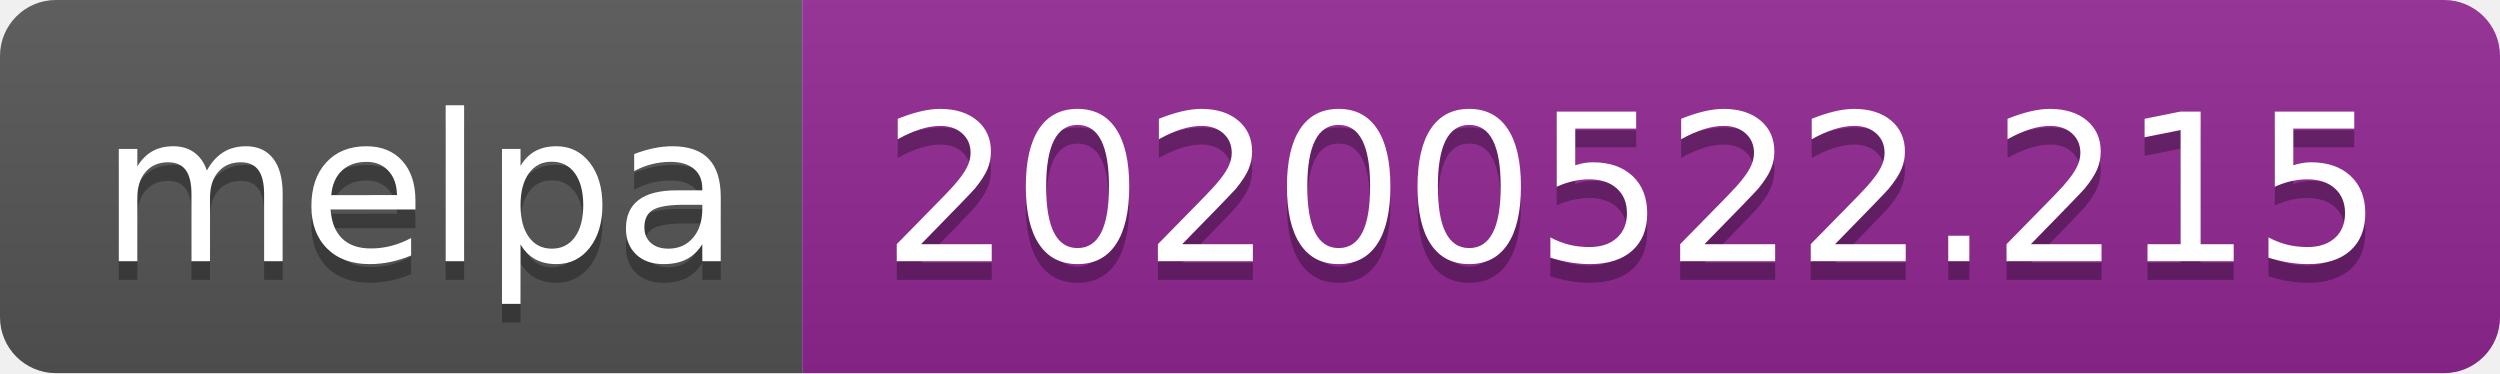
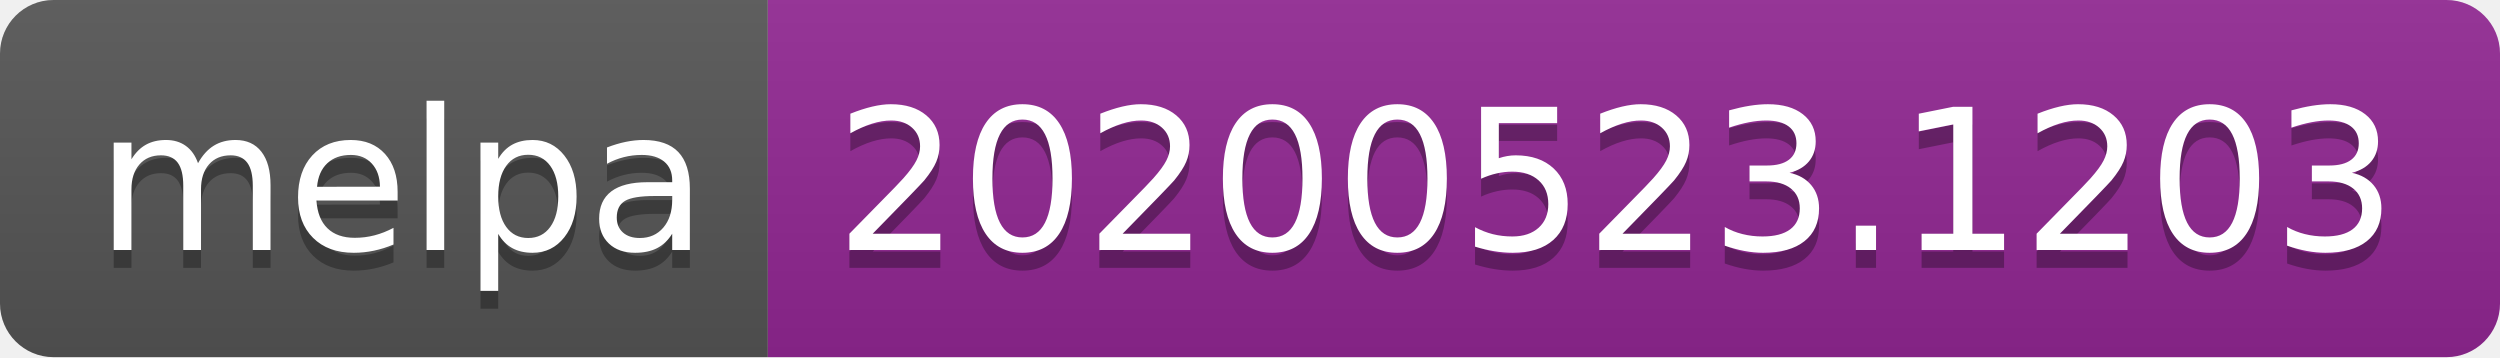
- <svg xmlns="http://www.w3.org/2000/svg" width="134" height="20">
+ <svg xmlns="http://www.w3.org/2000/svg" width="140" height="20">
  <linearGradient id="s" x2="0" y2="100%">
    <stop offset="0" stop-color="#bbb" stop-opacity=".1" />
    <stop offset="1" stop-opacity=".1" />
  </linearGradient>
  <clipPath id="r">
-     <rect width="134" height="20" rx="3" fill="#fff" />
+     <rect width="140" height="20" rx="3" fill="#fff" />
  </clipPath>
  <g clip-path="url(#r)">
    <rect width="43" height="20" fill="#555" />
-     <rect x="43" width="91" height="20" fill="#922793" />
-     <rect width="134" height="20" fill="url(#s)" />
+     <rect x="43" width="97" height="20" fill="#922793" />
+     <rect width="140" height="20" fill="url(#s)" />
  </g>
  <g fill="#fff" text-anchor="middle" font-family="Verdana,Geneva,DejaVu Sans,sans-serif" text-rendering="geometricPrecision" font-size="110">
    <text x="225" y="150" fill="#010101" fill-opacity=".3" transform="scale(.1)" textLength="330">melpa</text>
    <text x="225" y="140" transform="scale(.1)" textLength="330">melpa</text>
-     <text x="875" y="150" fill="#010101" fill-opacity=".3" transform="scale(.1)" textLength="810">20200522.215</text>
-     <text x="875" y="140" transform="scale(.1)" textLength="810">20200522.215</text>
+     <text x="905" y="150" fill="#010101" fill-opacity=".3" transform="scale(.1)" textLength="870">20200523.1203</text>
+     <text x="905" y="140" transform="scale(.1)" textLength="870">20200523.1203</text>
  </g>
</svg>
